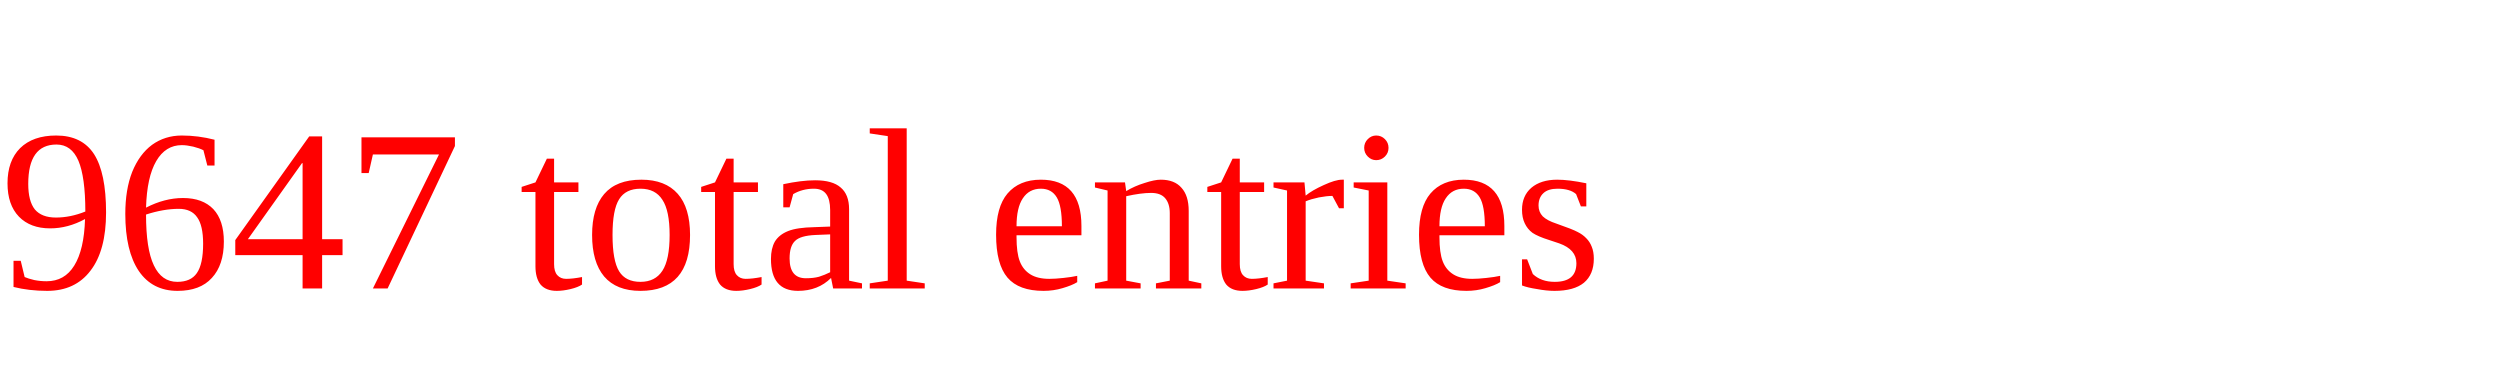
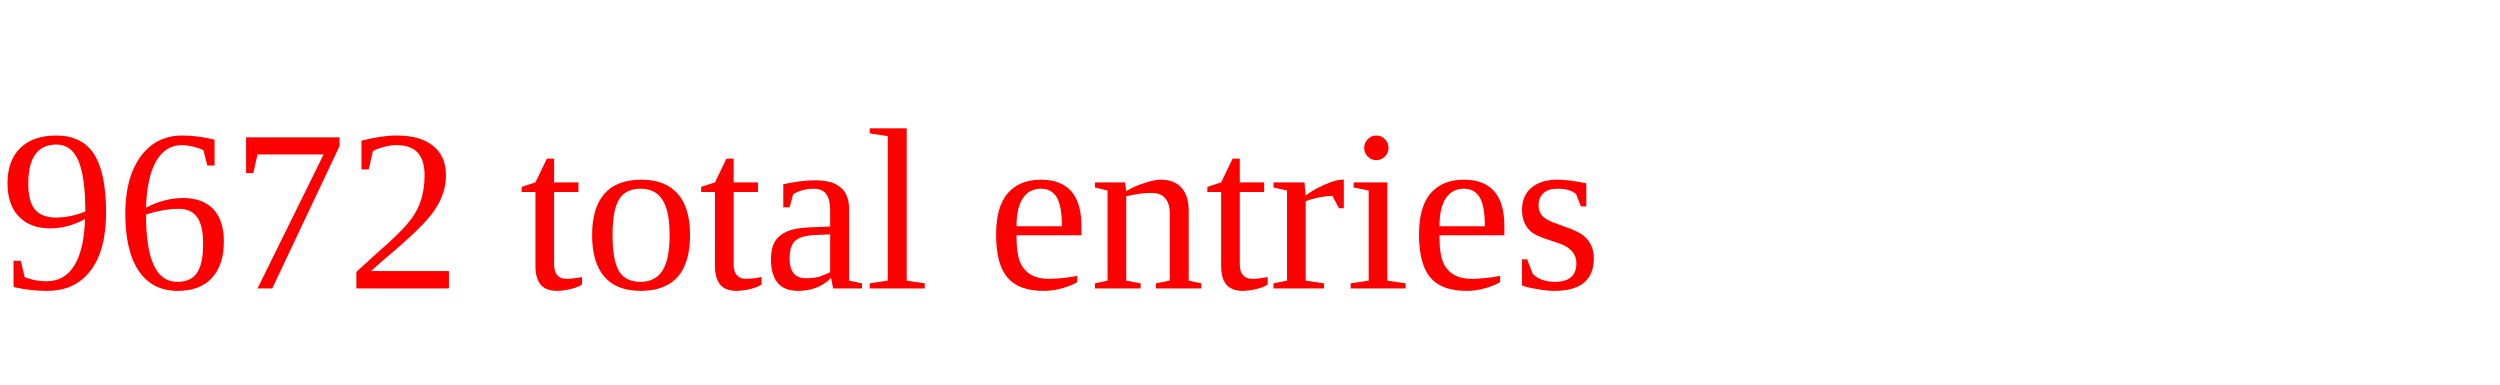
<svg xmlns="http://www.w3.org/2000/svg" height="20" width="130" version="1.1">
-   <text x="0" y="15" fill="red">9647 total entries</text>
+   <text x="0" y="15" fill="red">9672 total entries</text>
</svg>
